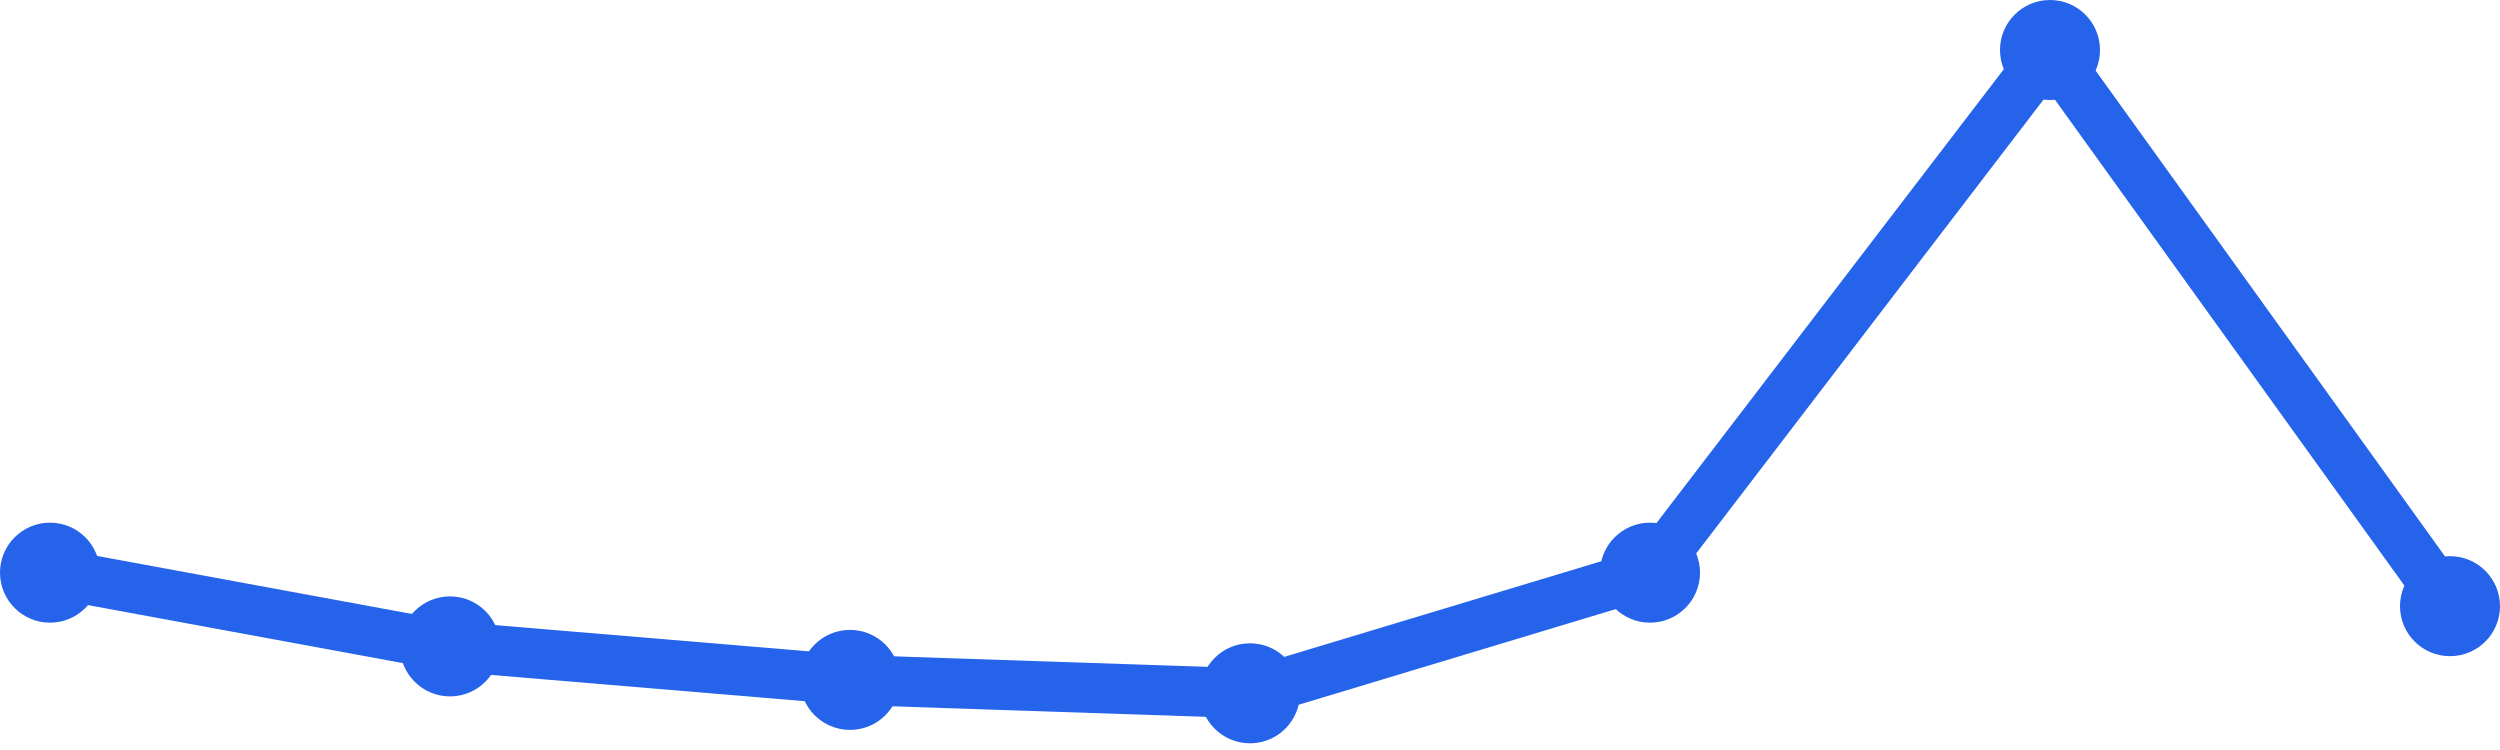
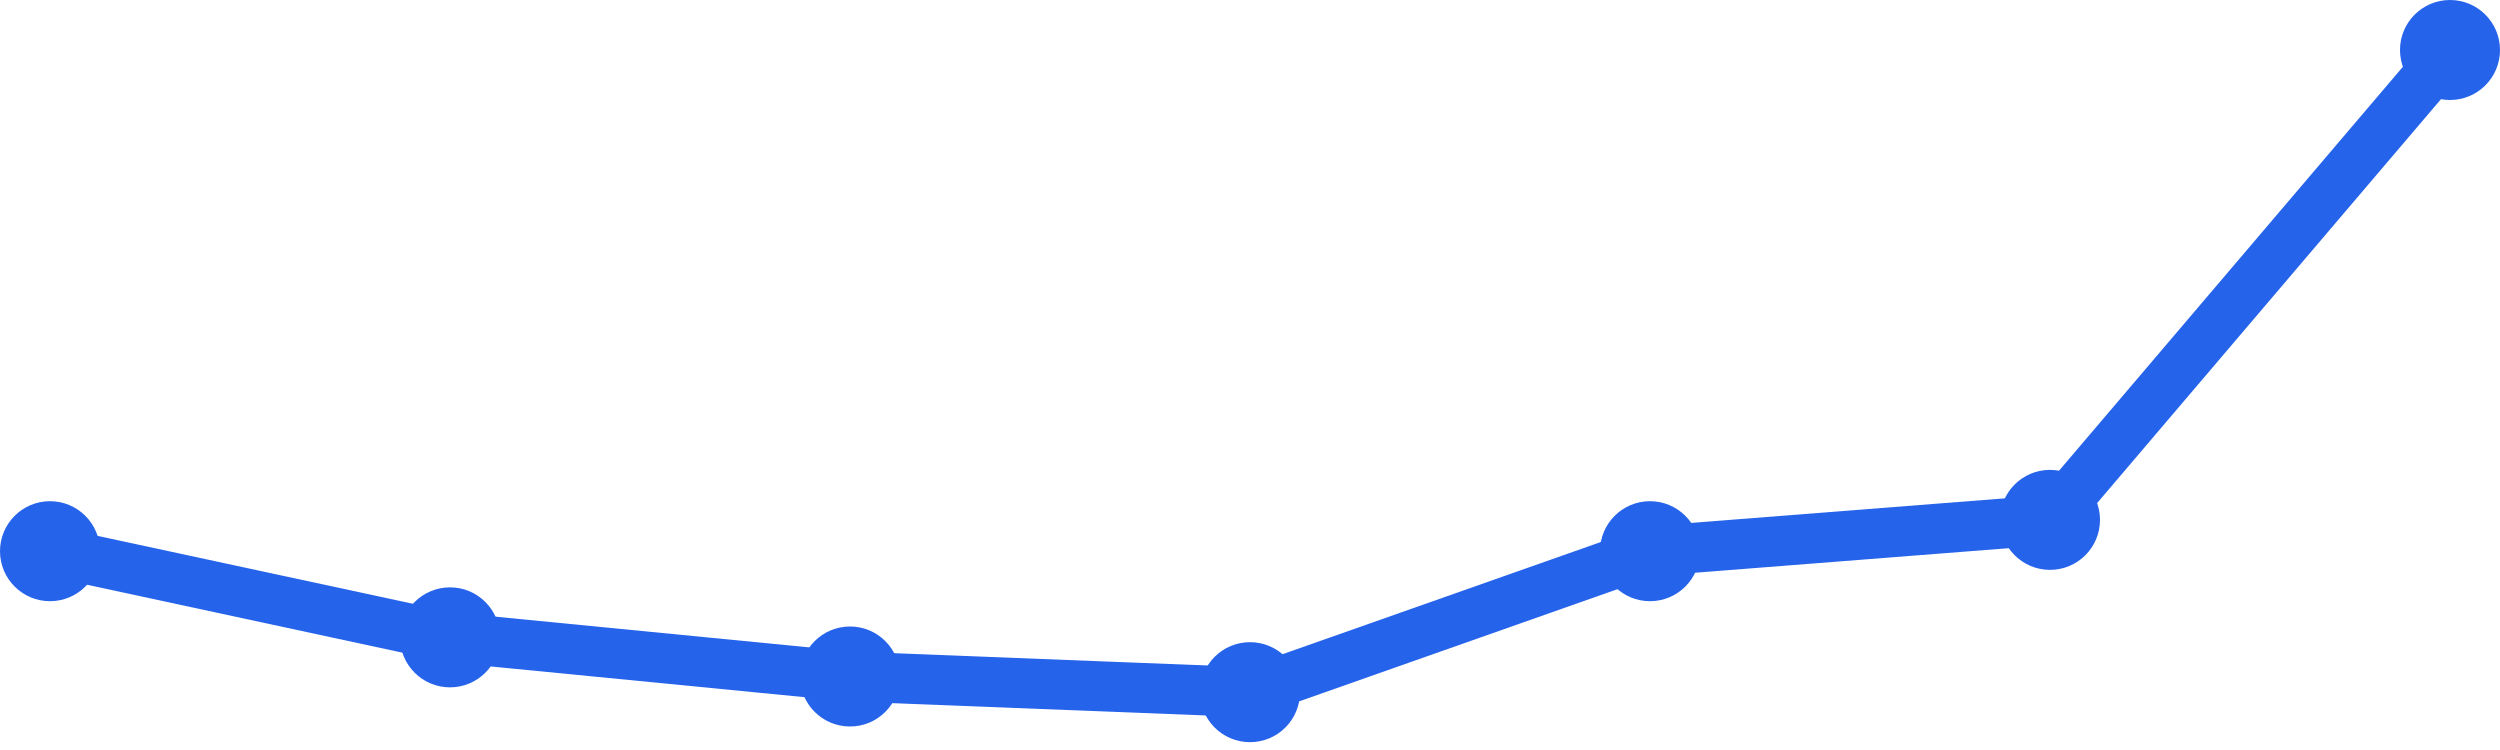
<svg xmlns="http://www.w3.org/2000/svg" width="100" height="30" viewBox="0 0 100 30">
-   <path d="M 2,22.907 L 18,25.856 L 34,27.196 L 50,27.732 L 66,22.907 L 82,2 L 98,24.247" fill="none" stroke="#2563eb" stroke-width="2" stroke-linecap="round" stroke-linejoin="round" />
-   <circle cx="2" cy="22.907" r="2" fill="#2563eb" />
-   <circle cx="18" cy="25.856" r="2" fill="#2563eb" />
-   <circle cx="34" cy="27.196" r="2" fill="#2563eb" />
-   <circle cx="50" cy="27.732" r="2" fill="#2563eb" />
-   <circle cx="66" cy="22.907" r="2" fill="#2563eb" />
-   <circle cx="82" cy="2" r="2" fill="#2563eb" />
-   <circle cx="98" cy="24.247" r="2" fill="#2563eb" />
+   <path d="M 2,22.048 L 18,25.494 L 34,27.06 L 50,27.687 L 66,22.048 L 82,20.795 L 98,2" fill="none" stroke="#2563eb" stroke-width="2" stroke-linecap="round" stroke-linejoin="round" />
+   <circle cx="2" cy="22.048" r="2" fill="#2563eb" />
+   <circle cx="18" cy="25.494" r="2" fill="#2563eb" />
+   <circle cx="34" cy="27.06" r="2" fill="#2563eb" />
+   <circle cx="50" cy="27.687" r="2" fill="#2563eb" />
+   <circle cx="66" cy="22.048" r="2" fill="#2563eb" />
+   <circle cx="82" cy="20.795" r="2" fill="#2563eb" />
+   <circle cx="98" cy="2" r="2" fill="#2563eb" />
</svg>
